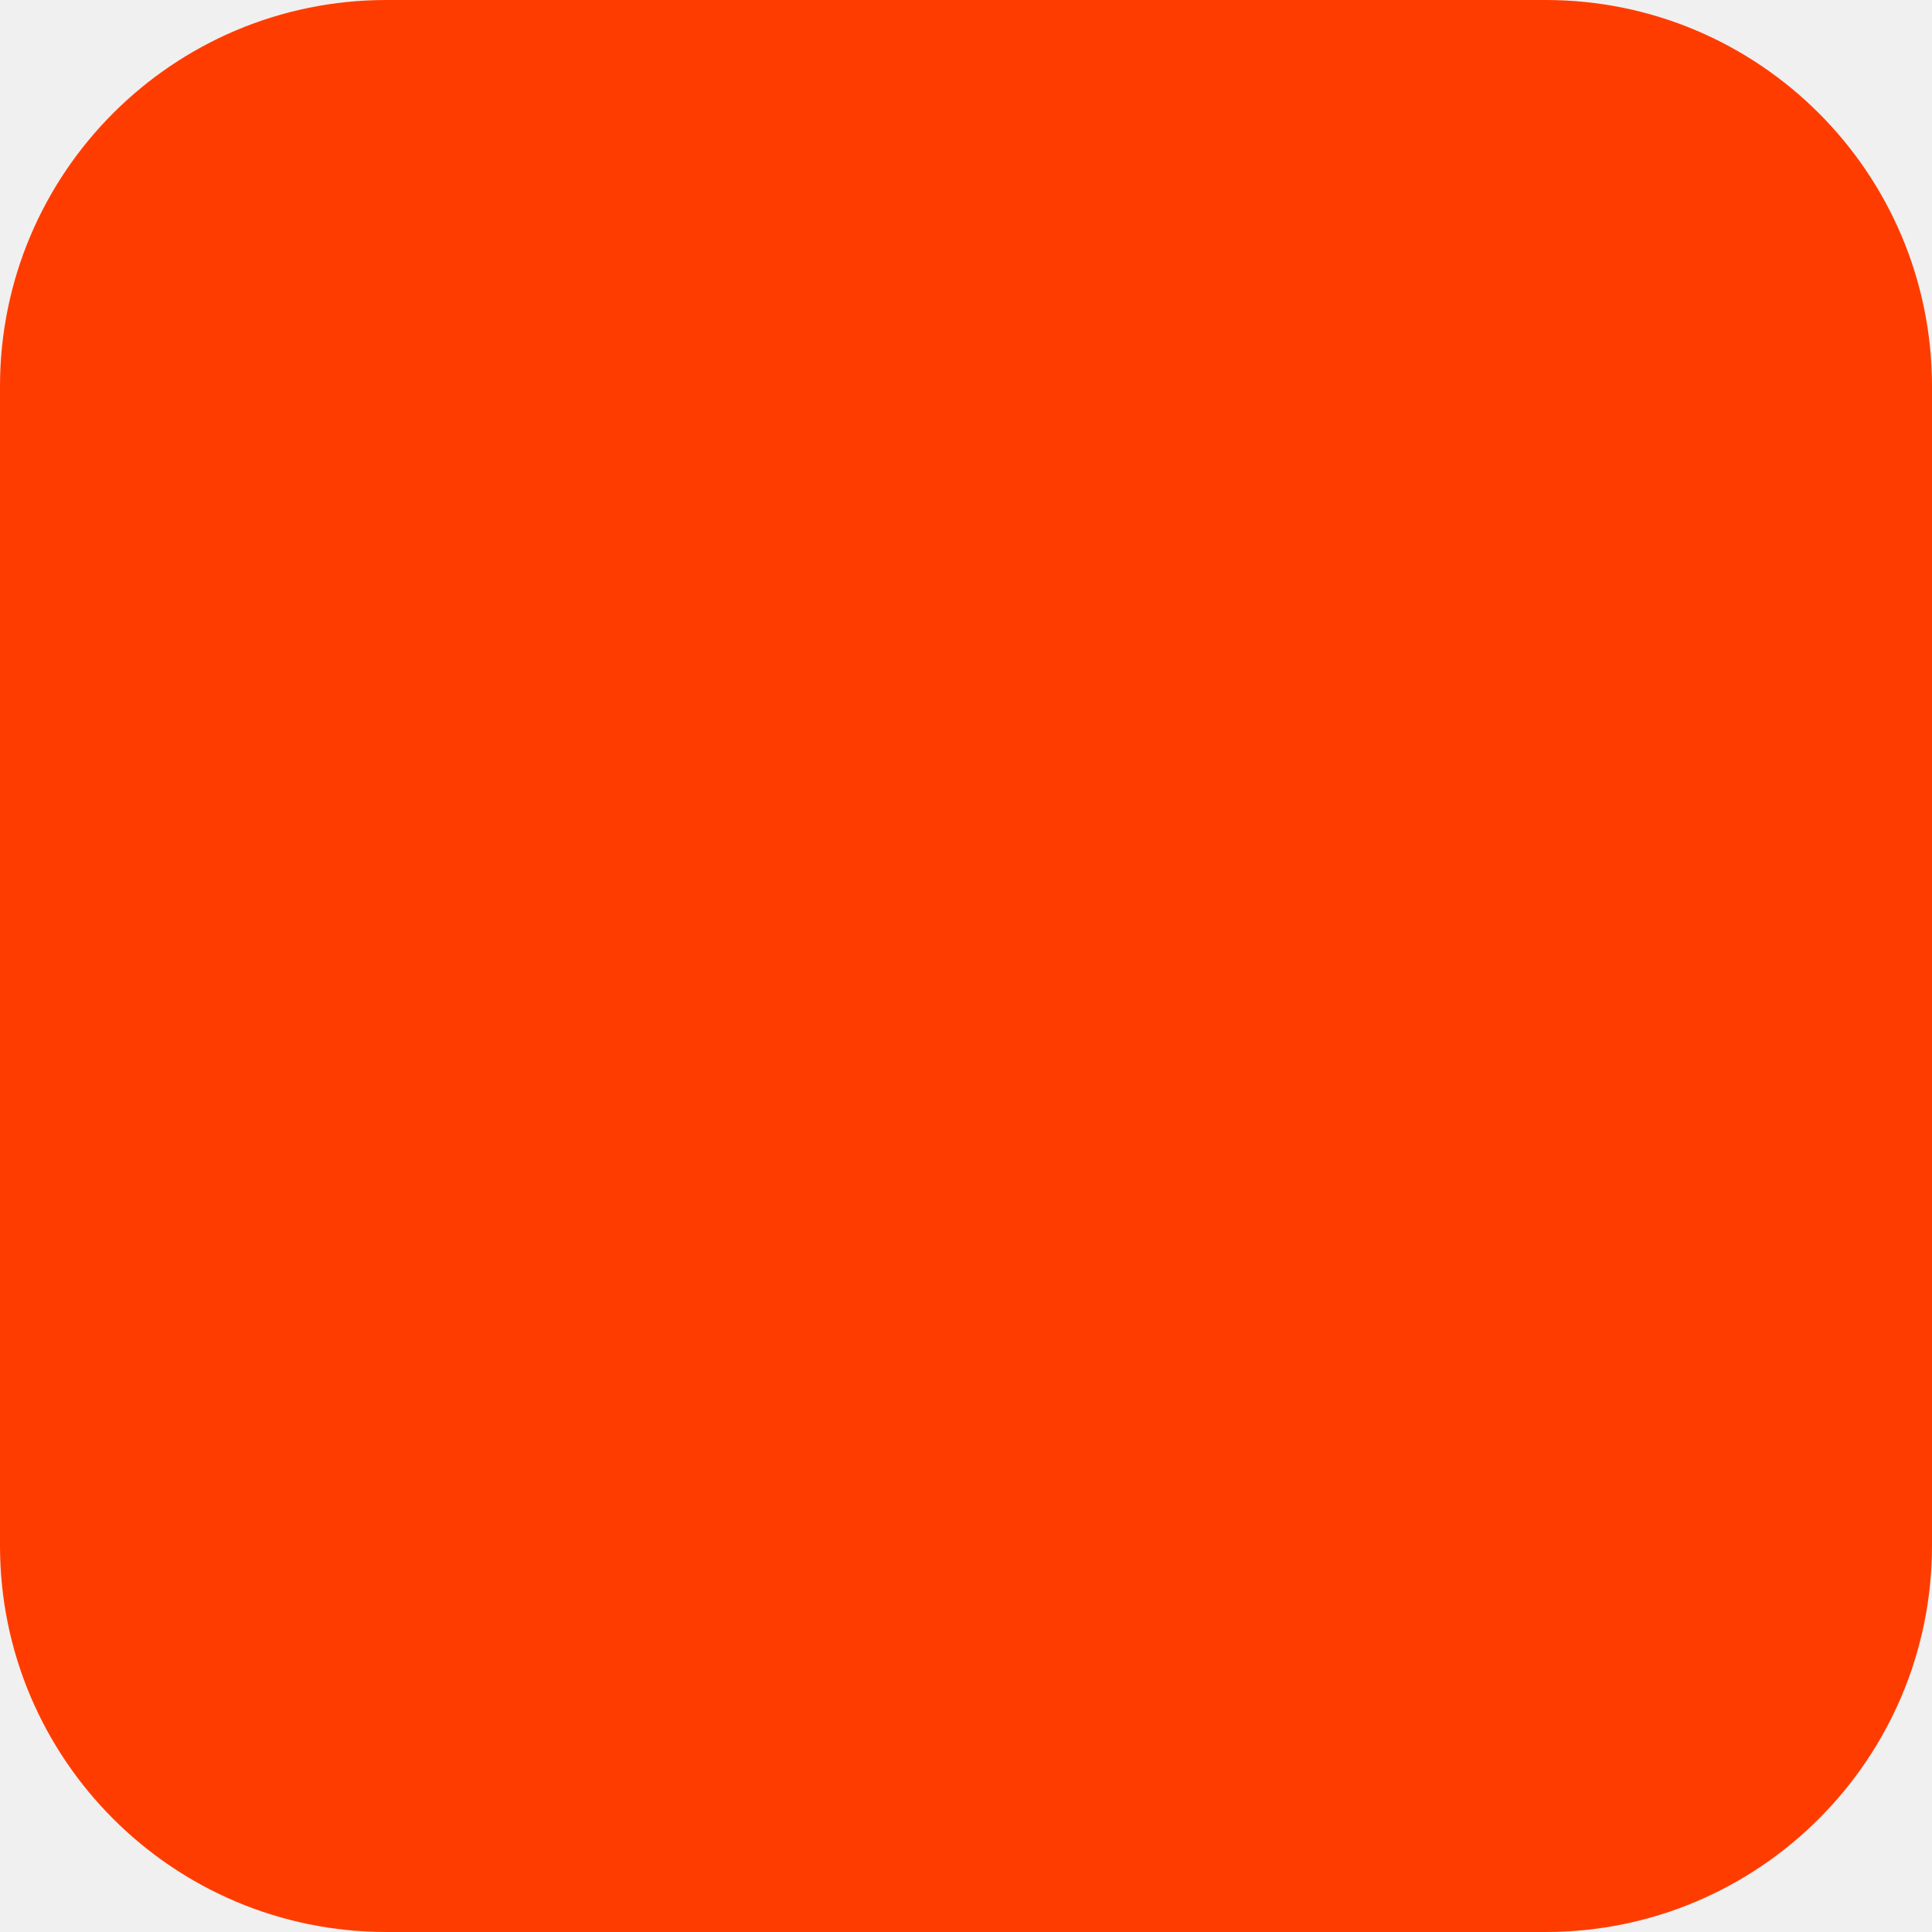
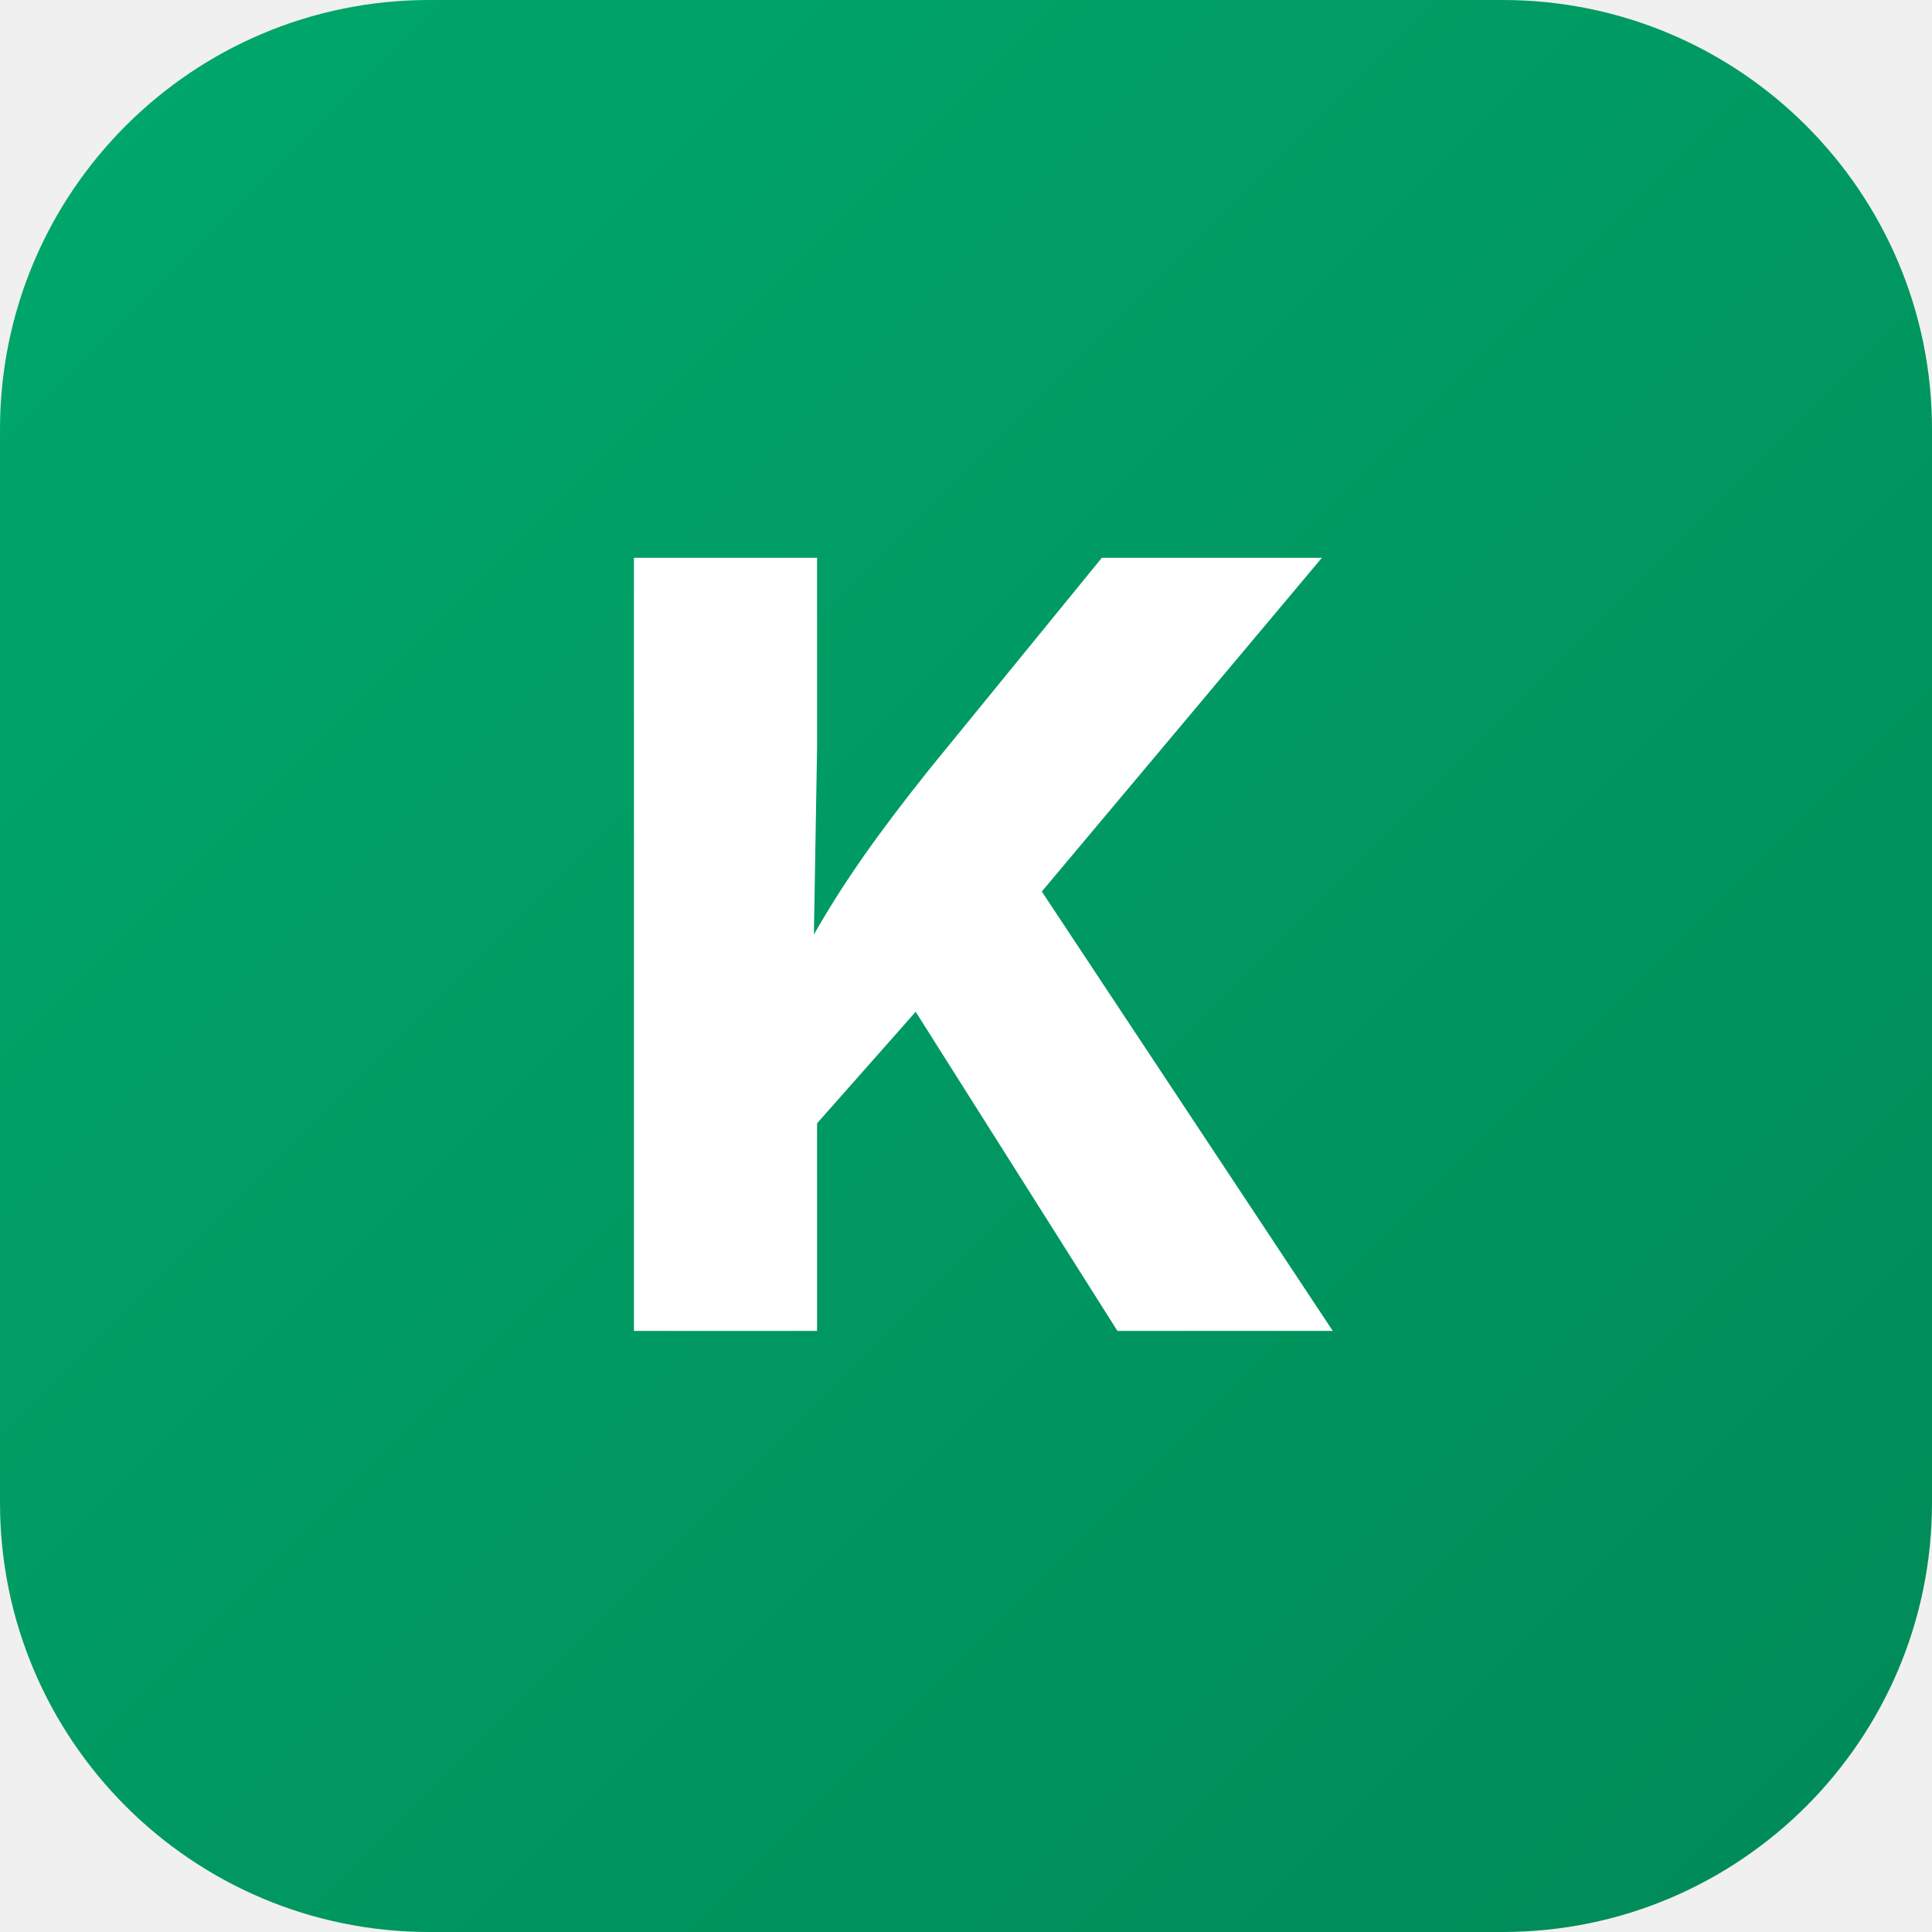
- <svg xmlns="http://www.w3.org/2000/svg" width="180" height="180" viewBox="0 0 180 180" fill="none">
-   <rect width="180" height="180" rx="36" fill="#FF3C00" />
+ <svg xmlns="http://www.w3.org/2000/svg" width="180" height="180" viewBox="0 0 180 180">
+   <defs>
+     <linearGradient id="g" x1="0" y1="0" x2="1" y2="1">
+       <stop offset="0%" stop-color="#00A86B" />
+       <stop offset="100%" stop-color="#008A57" />
+     </linearGradient>
+   </defs>
+   <rect width="180" height="180" rx="40" fill="url(#g)" />
+   <text x="50%" y="124" text-anchor="middle" font-family="Inter, system-ui, sans-serif" font-weight="800" font-size="99" fill="white">K</text>
</svg>
